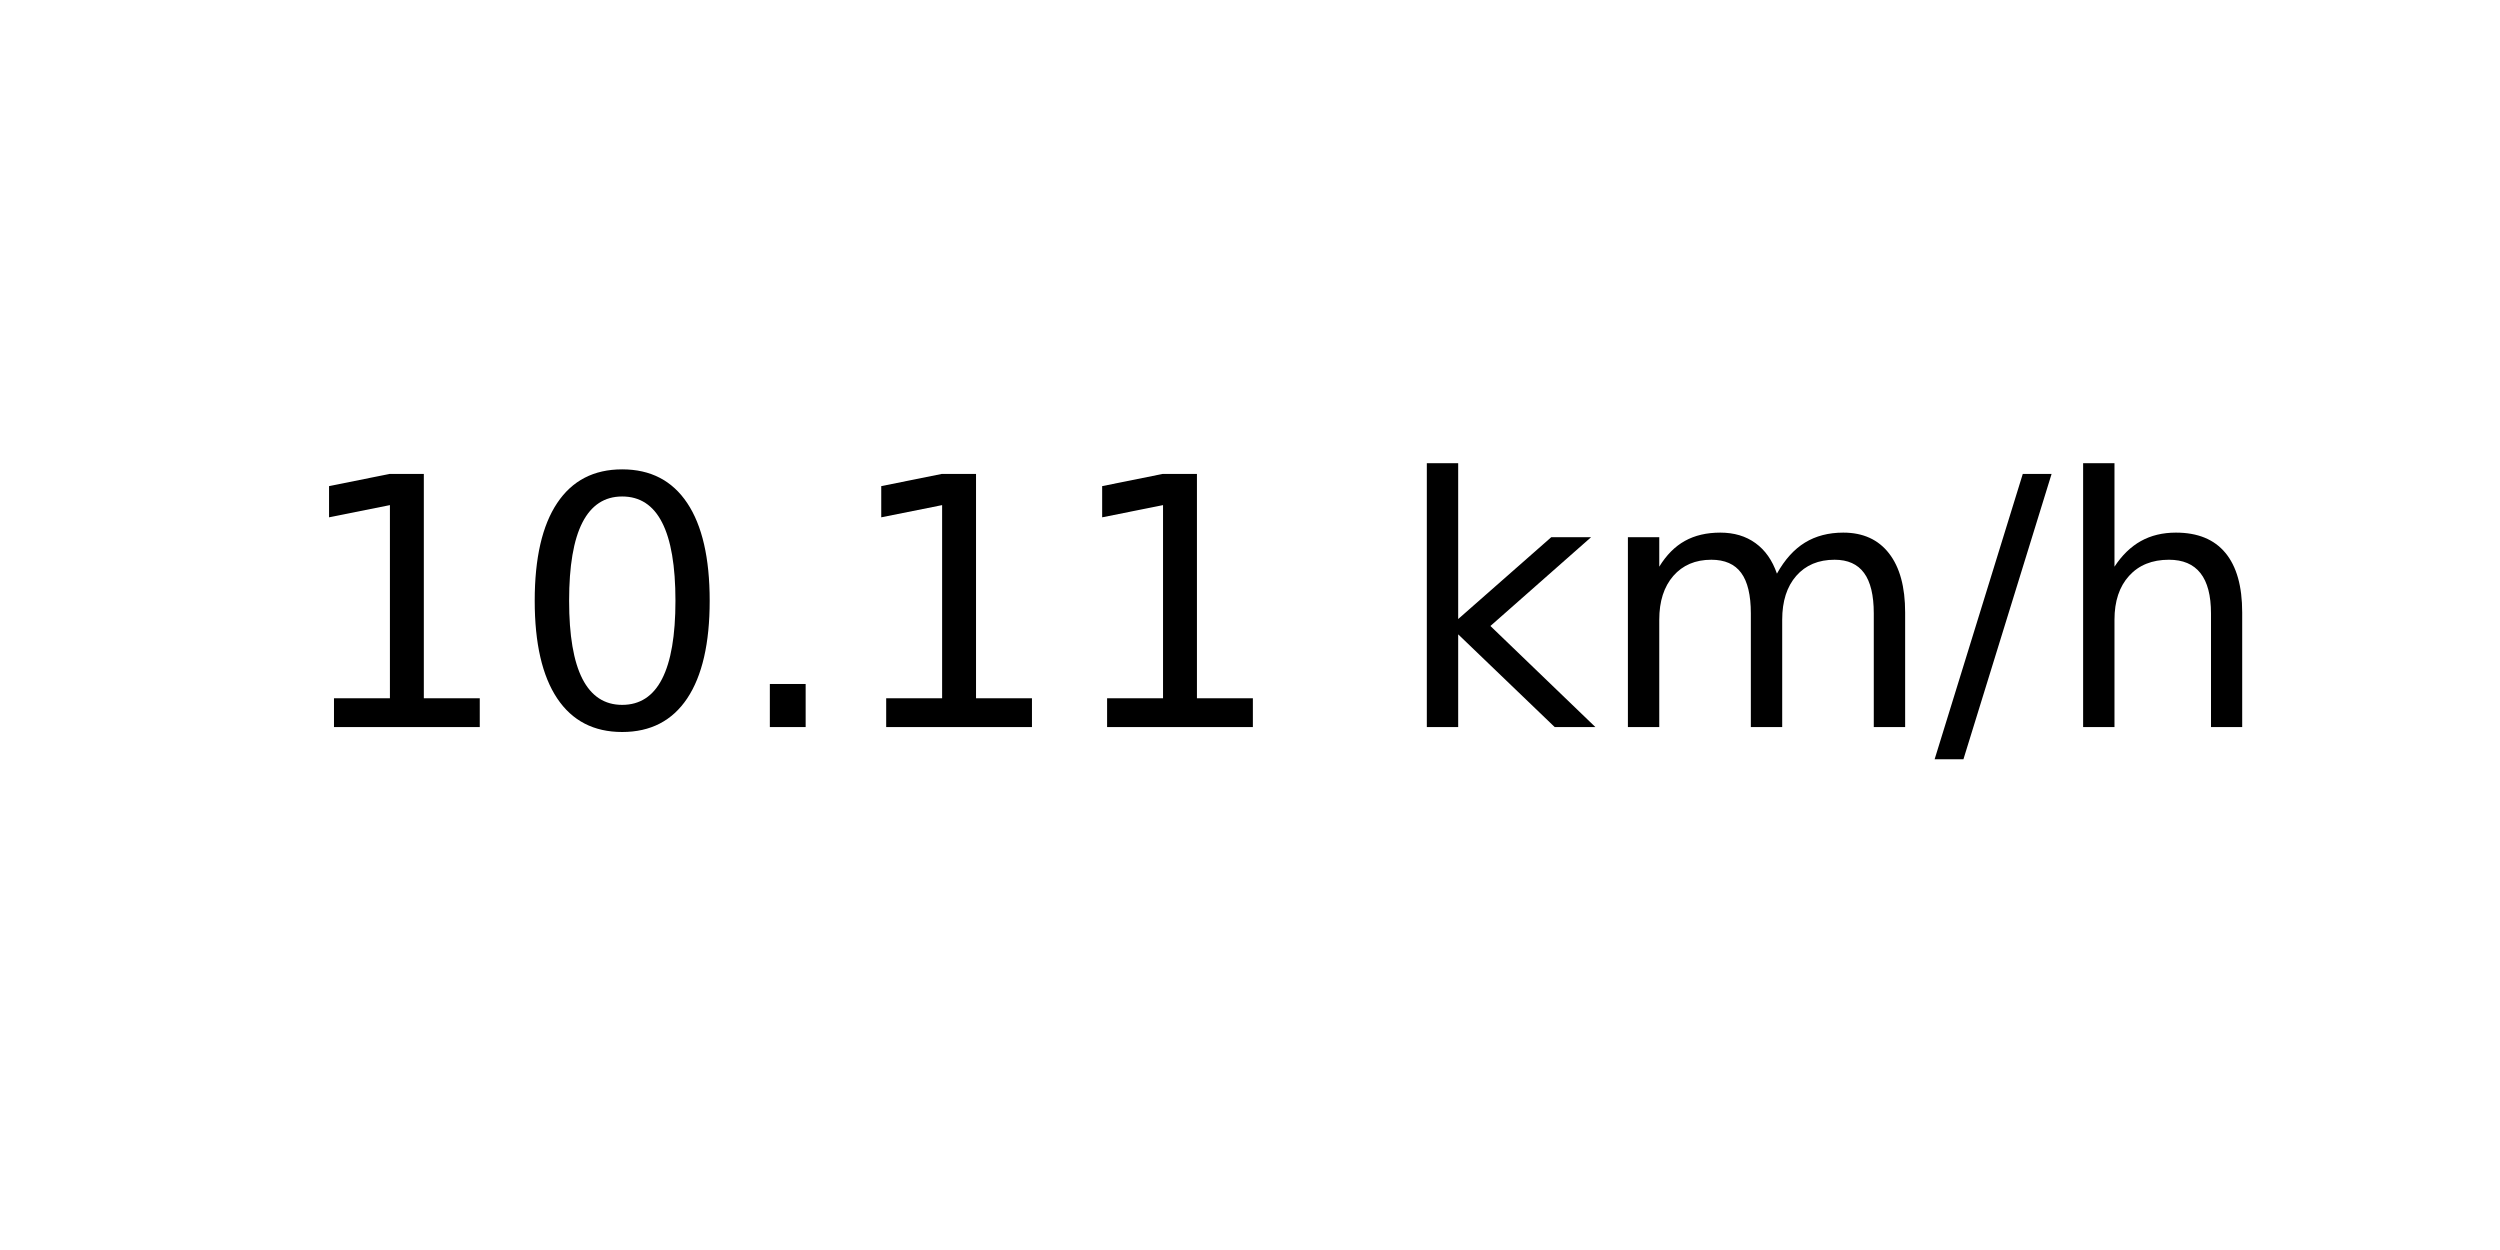
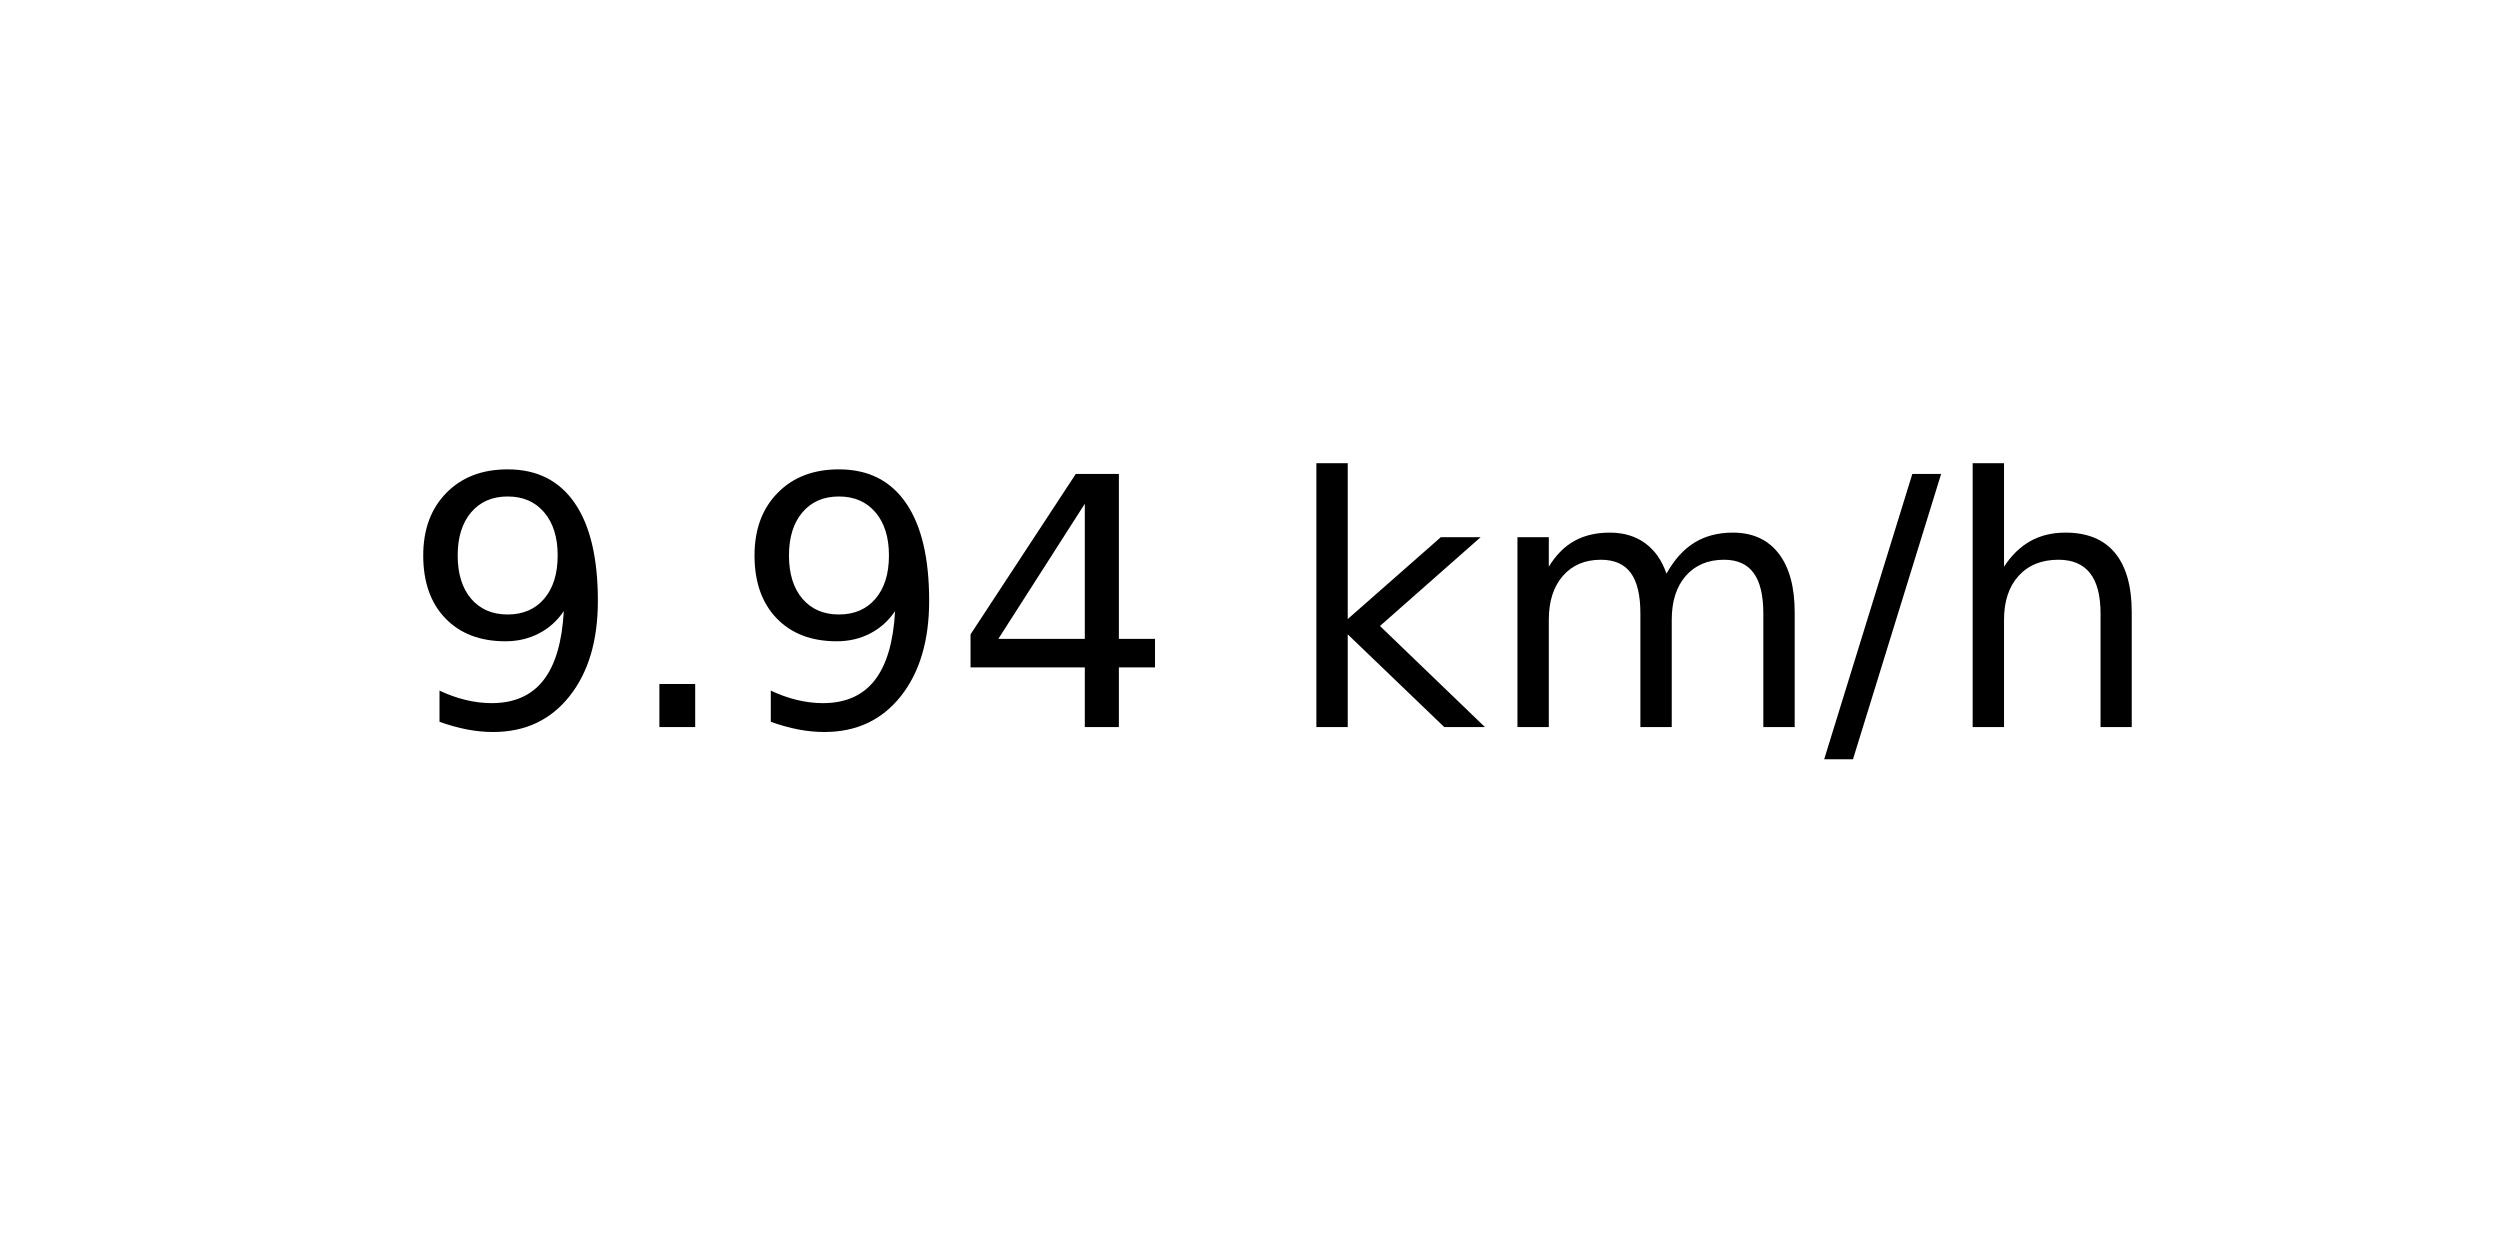
<svg xmlns="http://www.w3.org/2000/svg" xmlns:xlink="http://www.w3.org/1999/xlink" width="72pt" height="36pt" viewBox="0 0 72 36" version="1.1">
  <defs>
    <style type="text/css">*{stroke-linejoin: round; stroke-linecap: butt}</style>
  </defs>
  <g id="figure_1">
    <g id="axes_1">
      <g id="text_1">
-         <g transform="translate(8.378125 20.93937) scale(0.1 -0.1)">
+         <g transform="translate(11.55937 20.93937) scale(0.1 -0.1)">
          <defs>
-             <path id="DejaVuSans-31" d="M 794 531  L 1825 531  L 1825 4091  L 703 3866  L 703 4441  L 1819 4666  L 2450 4666  L 2450 531  L 3481 531  L 3481 0  L 794 0  L 794 531  z " transform="scale(0.015625)" />
-             <path id="DejaVuSans-30" d="M 2034 4250  Q 1547 4250 1301 3770  Q 1056 3291 1056 2328  Q 1056 1369 1301 889  Q 1547 409 2034 409  Q 2525 409 2770 889  Q 3016 1369 3016 2328  Q 3016 3291 2770 3770  Q 2525 4250 2034 4250  z M 2034 4750  Q 2819 4750 3233 4129  Q 3647 3509 3647 2328  Q 3647 1150 3233 529  Q 2819 -91 2034 -91  Q 1250 -91 836 529  Q 422 1150 422 2328  Q 422 3509 836 4129  Q 1250 4750 2034 4750  z " transform="scale(0.015625)" />
+             <path id="DejaVuSans-39" d="M 703 97  L 703 672  Q 941 559 1184 500  Q 1428 441 1663 441  Q 2288 441 2617 861  Q 2947 1281 2994 2138  Q 2813 1869 2534 1725  Q 2256 1581 1919 1581  Q 1219 1581 811 2004  Q 403 2428 403 3163  Q 403 3881 828 4315  Q 1253 4750 1959 4750  Q 2769 4750 3195 4129  Q 3622 3509 3622 2328  Q 3622 1225 3098 567  Q 2575 -91 1691 -91  Q 1453 -91 1209 -44  Q 966 3 703 97  z M 1959 2075  Q 2384 2075 2632 2365  Q 2881 2656 2881 3163  Q 2881 3666 2632 3958  Q 2384 4250 1959 4250  Q 1534 4250 1286 3958  Q 1038 3666 1038 3163  Q 1038 2656 1286 2365  Q 1534 2075 1959 2075  z " transform="scale(0.015625)" />
            <path id="DejaVuSans-2e" d="M 684 794  L 1344 794  L 1344 0  L 684 0  L 684 794  z " transform="scale(0.015625)" />
+             <path id="DejaVuSans-34" d="M 2419 4116  L 825 1625  L 2419 1625  L 2419 4116  z M 2253 4666  L 3047 4666  L 3047 1625  L 3713 1625  L 3713 1100  L 3047 1100  L 3047 0  L 2419 0  L 2419 1100  L 313 1100  L 313 1709  L 2253 4666  z " transform="scale(0.015625)" />
            <path id="DejaVuSans-20" transform="scale(0.015625)" />
            <path id="DejaVuSans-6b" d="M 581 4863  L 1159 4863  L 1159 1991  L 2875 3500  L 3609 3500  L 1753 1863  L 3688 0  L 2938 0  L 1159 1709  L 1159 0  L 581 0  L 581 4863  z " transform="scale(0.015625)" />
            <path id="DejaVuSans-6d" d="M 3328 2828  Q 3544 3216 3844 3400  Q 4144 3584 4550 3584  Q 5097 3584 5394 3201  Q 5691 2819 5691 2113  L 5691 0  L 5113 0  L 5113 2094  Q 5113 2597 4934 2840  Q 4756 3084 4391 3084  Q 3944 3084 3684 2787  Q 3425 2491 3425 1978  L 3425 0  L 2847 0  L 2847 2094  Q 2847 2600 2669 2842  Q 2491 3084 2119 3084  Q 1678 3084 1418 2786  Q 1159 2488 1159 1978  L 1159 0  L 581 0  L 581 3500  L 1159 3500  L 1159 2956  Q 1356 3278 1631 3431  Q 1906 3584 2284 3584  Q 2666 3584 2933 3390  Q 3200 3197 3328 2828  z " transform="scale(0.015625)" />
            <path id="DejaVuSans-2f" d="M 1625 4666  L 2156 4666  L 531 -594  L 0 -594  L 1625 4666  z " transform="scale(0.015625)" />
            <path id="DejaVuSans-68" d="M 3513 2113  L 3513 0  L 2938 0  L 2938 2094  Q 2938 2591 2744 2837  Q 2550 3084 2163 3084  Q 1697 3084 1428 2787  Q 1159 2491 1159 1978  L 1159 0  L 581 0  L 581 4863  L 1159 4863  L 1159 2956  Q 1366 3272 1645 3428  Q 1925 3584 2291 3584  Q 2894 3584 3203 3211  Q 3513 2838 3513 2113  z " transform="scale(0.015625)" />
          </defs>
-           <use xlink:href="#DejaVuSans-31" />
-           <use xlink:href="#DejaVuSans-30" x="63.623" />
-           <use xlink:href="#DejaVuSans-2e" x="127.246" />
-           <use xlink:href="#DejaVuSans-31" x="159.033" />
-           <use xlink:href="#DejaVuSans-31" x="222.656" />
-           <use xlink:href="#DejaVuSans-20" x="286.279" />
-           <use xlink:href="#DejaVuSans-6b" x="318.066" />
-           <use xlink:href="#DejaVuSans-6d" x="375.977" />
-           <use xlink:href="#DejaVuSans-2f" x="473.389" />
-           <use xlink:href="#DejaVuSans-68" x="507.08" />
+           <use xlink:href="#DejaVuSans-39" />
+           <use xlink:href="#DejaVuSans-2e" x="63.623" />
+           <use xlink:href="#DejaVuSans-39" x="95.41" />
+           <use xlink:href="#DejaVuSans-34" x="159.033" />
+           <use xlink:href="#DejaVuSans-20" x="222.656" />
+           <use xlink:href="#DejaVuSans-6b" x="254.443" />
+           <use xlink:href="#DejaVuSans-6d" x="312.354" />
+           <use xlink:href="#DejaVuSans-2f" x="409.766" />
+           <use xlink:href="#DejaVuSans-68" x="443.457" />
        </g>
      </g>
    </g>
  </g>
</svg>
